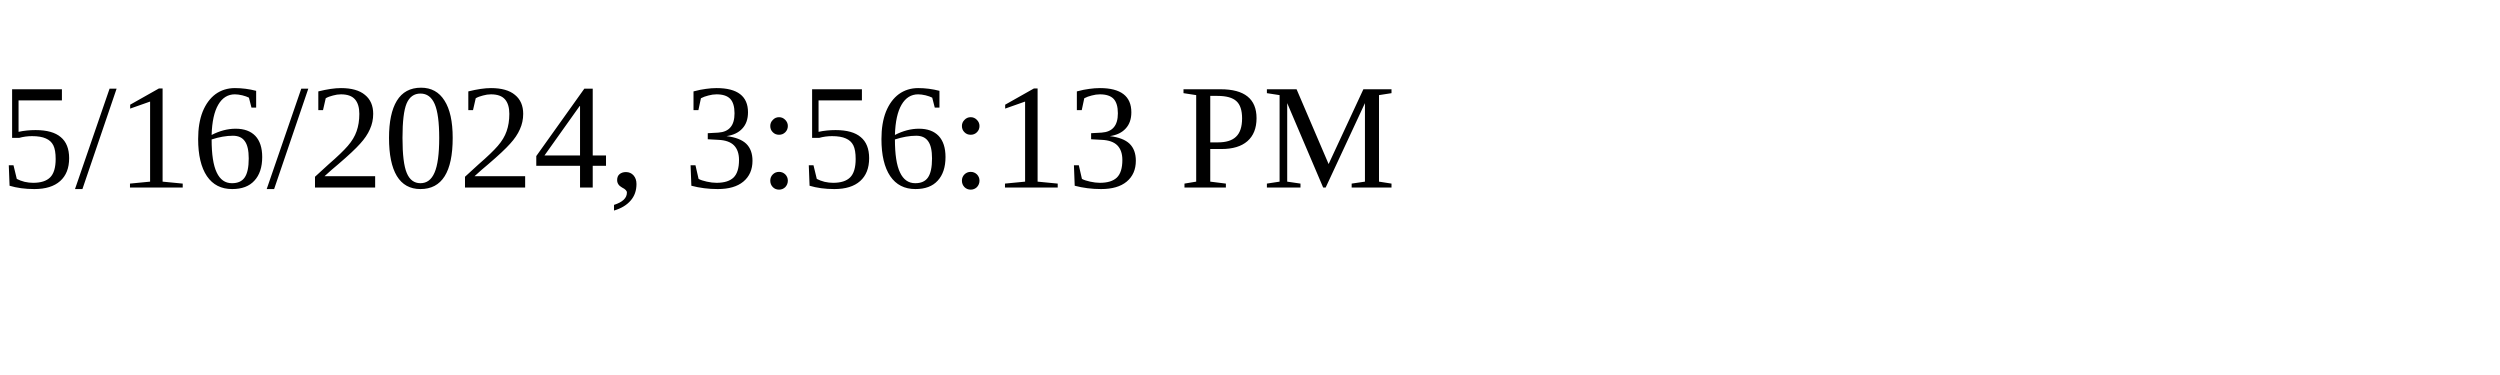
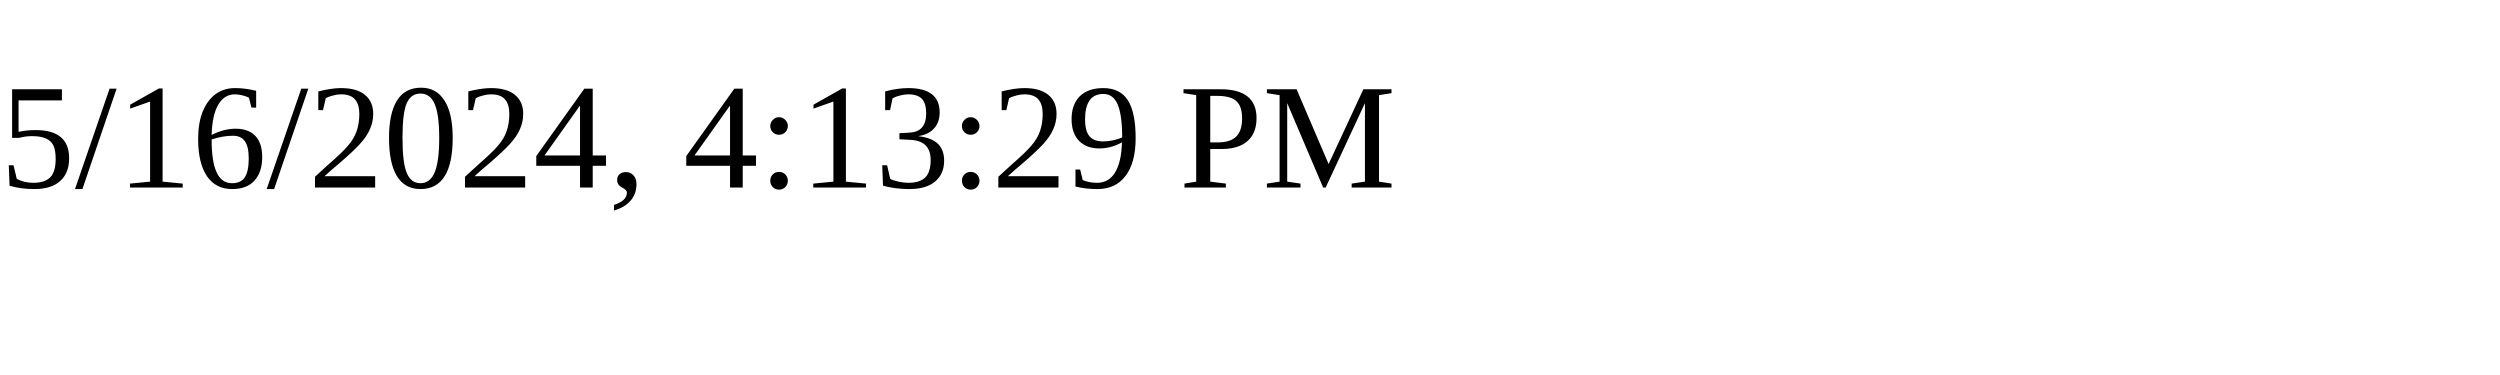
<svg xmlns="http://www.w3.org/2000/svg" height="30" width="200">
-   <text x="0" y="15">5/16/2024, 3:56:13 PM</text>
+   <text x="0" y="15">5/16/2024, 4:13:29 PM</text>
</svg>
